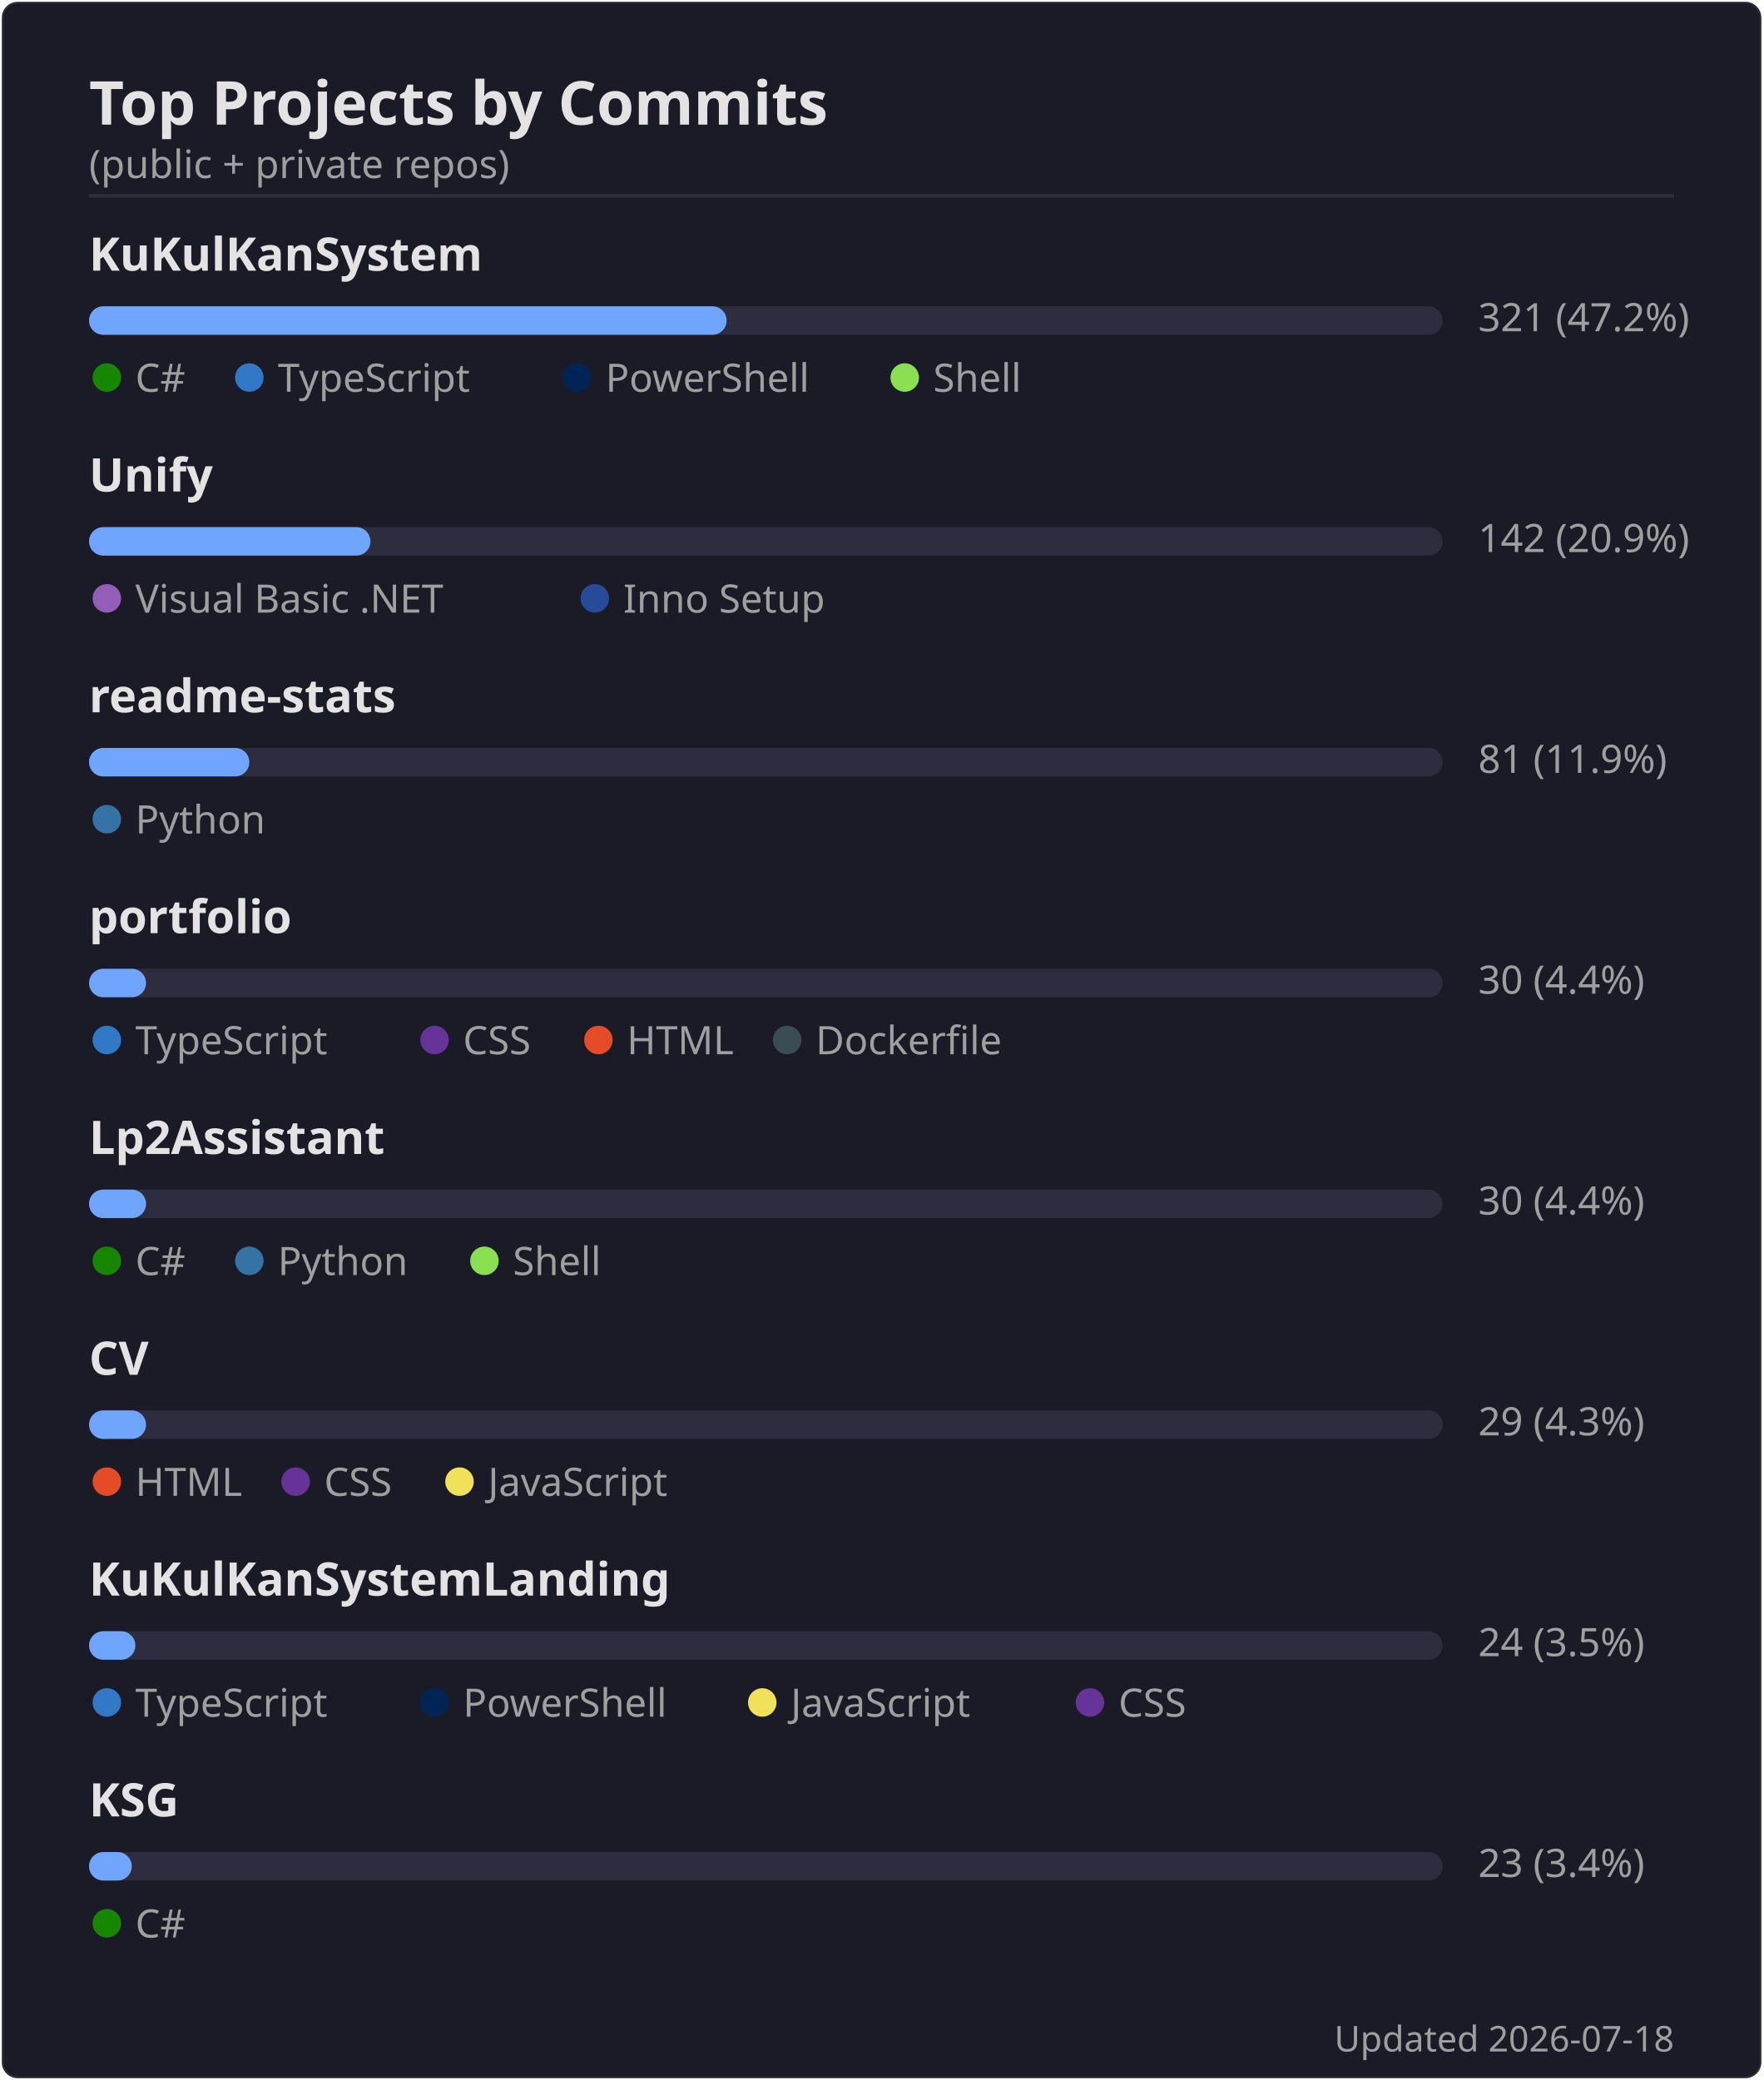
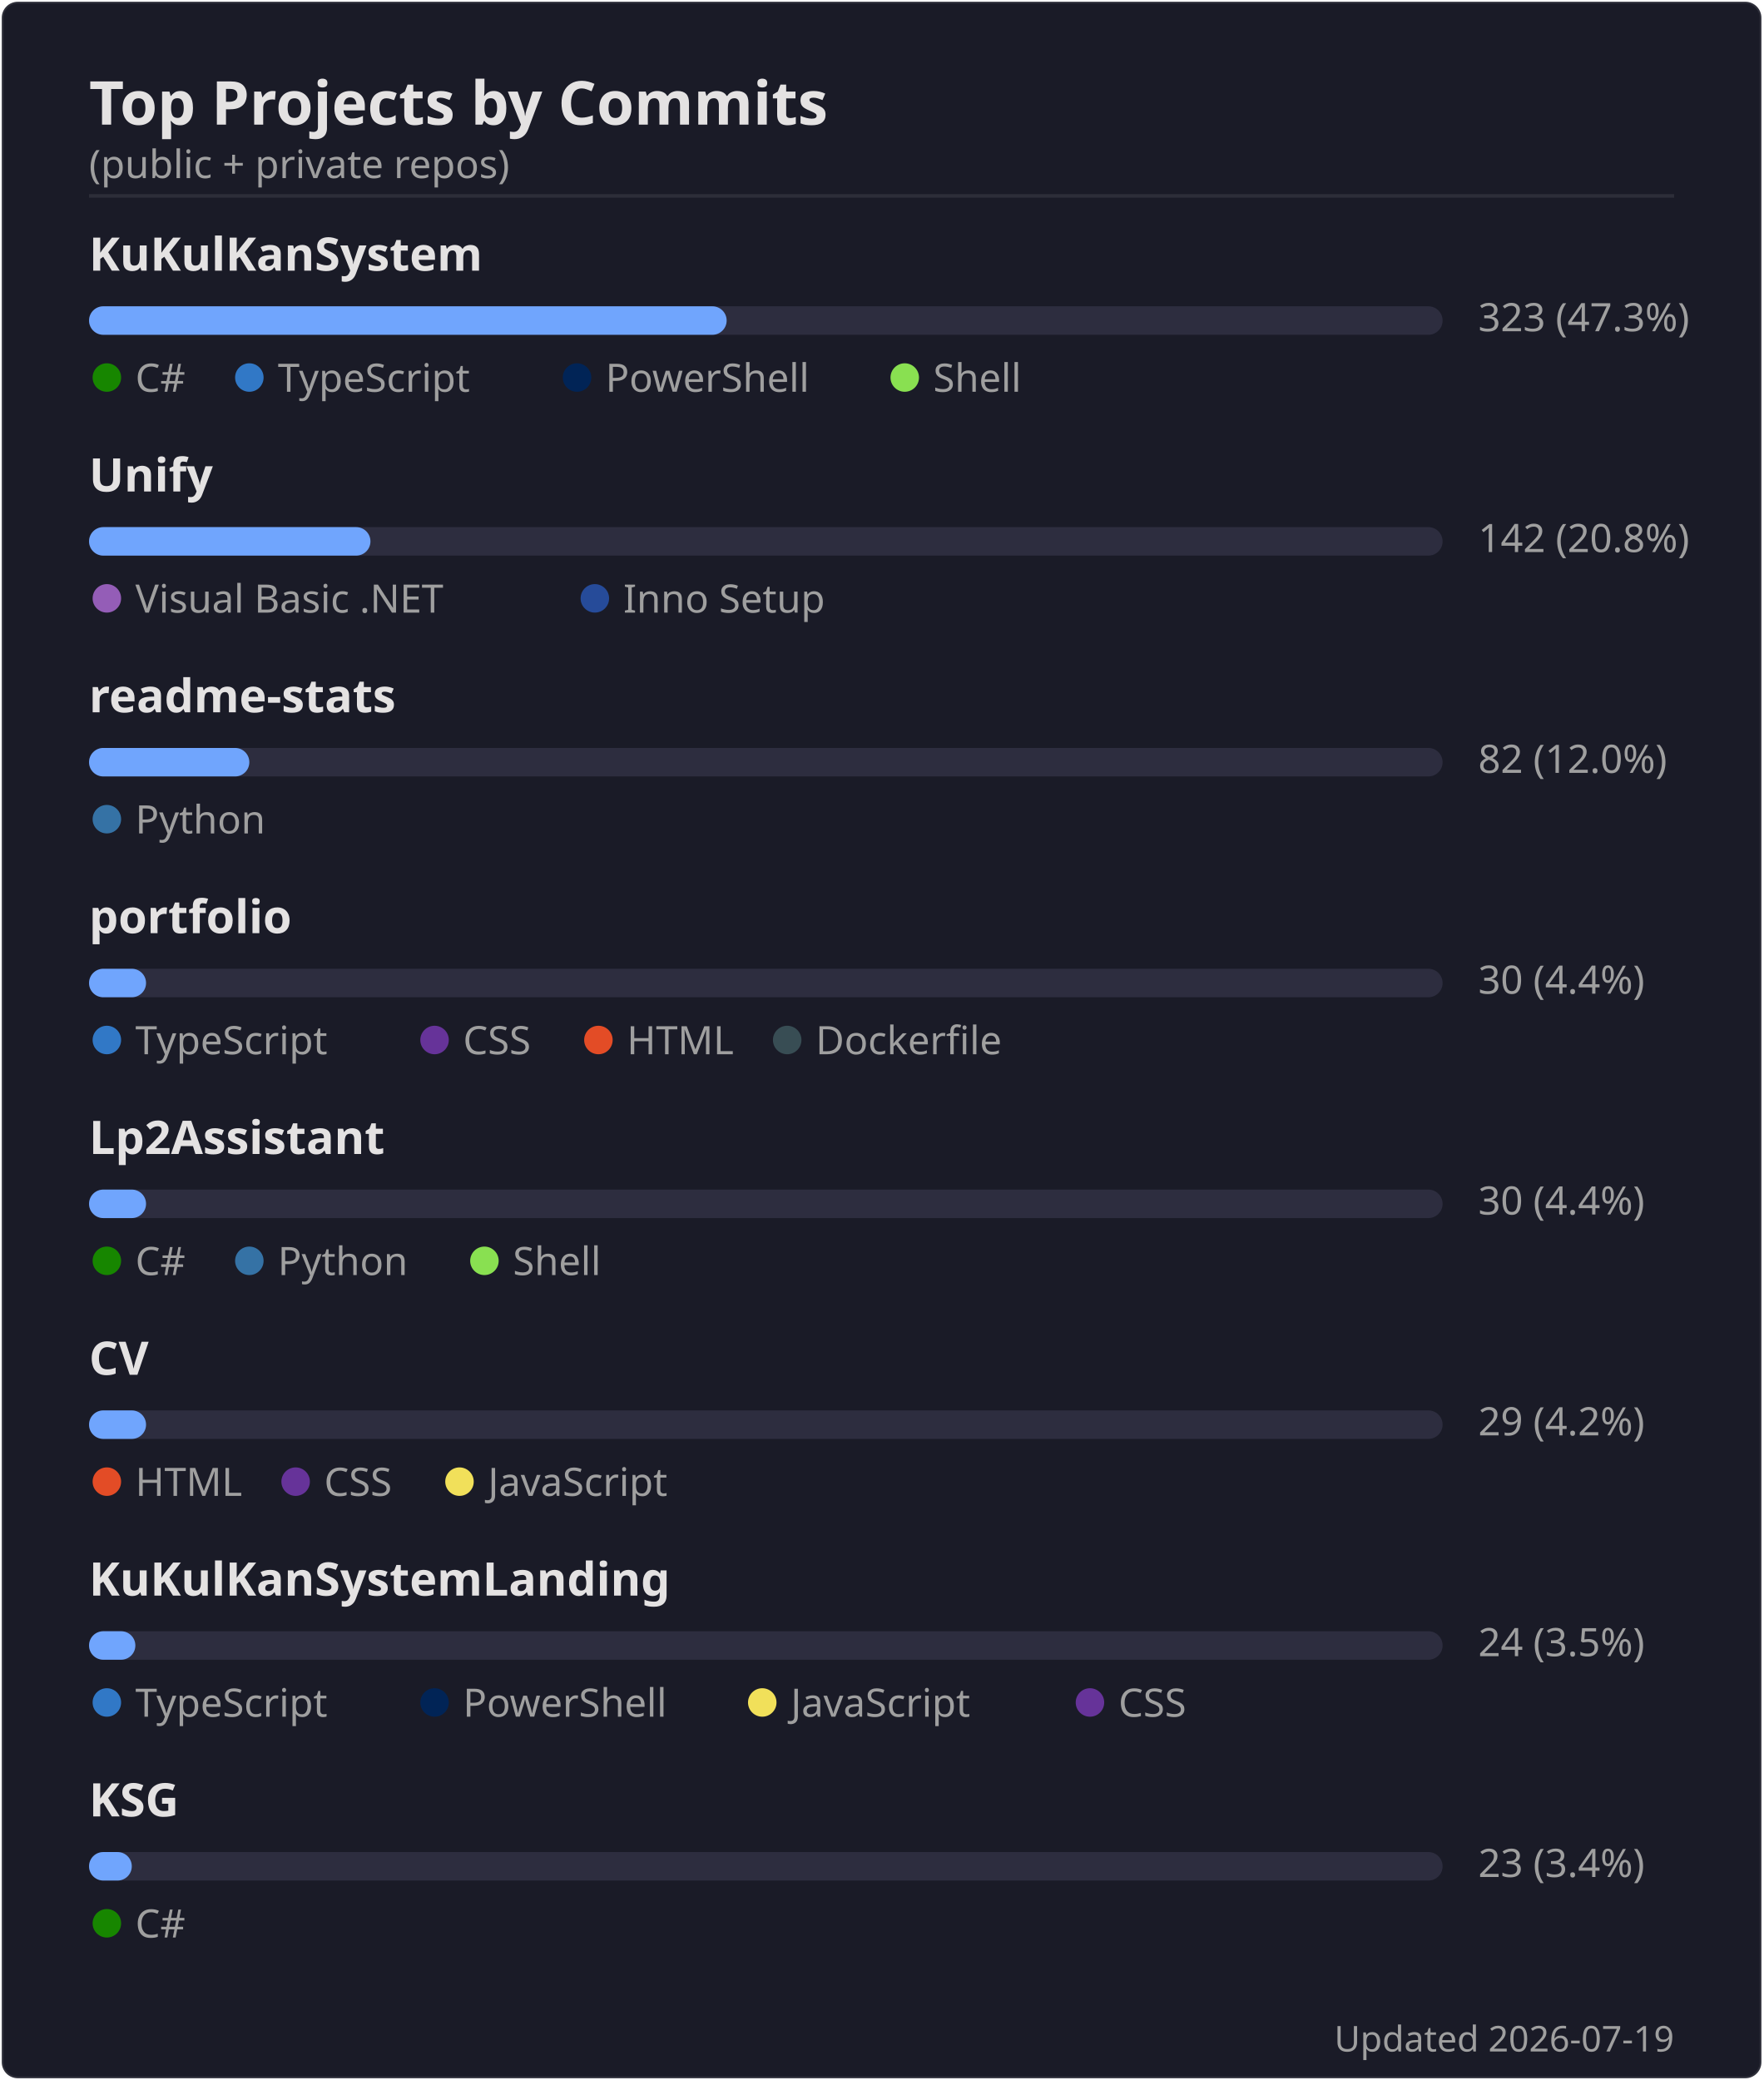
<svg xmlns="http://www.w3.org/2000/svg" width="495" height="584" viewBox="0 0 495 584">
  <rect width="494" height="583" x=".5" y=".5" rx="4.5" fill="#1a1b27" stroke="#e4e2e2" stroke-opacity=".1" />
  <text font-family="'Segoe UI', Ubuntu, 'Helvetica Neue', sans-serif" font-size="17" font-weight="600" fill="#e4e2e2" x="25" y="35" text-anchor="start">Top Projects by Commits</text>
  <text font-family="'Segoe UI', Ubuntu, 'Helvetica Neue', sans-serif" font-size="11" font-weight="400" fill="#9f9f9f" x="25" y="50" text-anchor="start">(public + private repos)</text>
  <line x1="25" x2="470" y1="55" y2="55" stroke="#e4e2e2" stroke-opacity=".1" />
  <text font-family="'Segoe UI', Ubuntu, 'Helvetica Neue', sans-serif" font-size="13" font-weight="600" fill="#e4e2e2" x="25" y="76" text-anchor="start">KuKulKanSystem</text>
  <rect x="25" y="86" width="380" height="8" rx="4" fill="#2d2d3f" />
  <rect x="25" y="86" width="179" height="8" rx="4" fill="#70a5fd" />
-   <text font-family="'Segoe UI', Ubuntu, 'Helvetica Neue', sans-serif" font-size="11" font-weight="400" fill="#9f9f9f" x="415" y="93" text-anchor="start">321  (47.2%)</text>
+   <text font-family="'Segoe UI', Ubuntu, 'Helvetica Neue', sans-serif" font-size="11" font-weight="400" fill="#9f9f9f" x="415" y="93" text-anchor="start">323  (47.3%)</text>
  <circle cx="30" cy="106" r="4" fill="#178600" />
  <text font-family="'Segoe UI', Ubuntu, 'Helvetica Neue', sans-serif" font-size="11" font-weight="400" fill="#9f9f9f" x="38" y="110" text-anchor="start">C#</text>
  <circle cx="70" cy="106" r="4" fill="#3178c6" />
  <text font-family="'Segoe UI', Ubuntu, 'Helvetica Neue', sans-serif" font-size="11" font-weight="400" fill="#9f9f9f" x="78" y="110" text-anchor="start">TypeScript</text>
  <circle cx="162" cy="106" r="4" fill="#012456" />
  <text font-family="'Segoe UI', Ubuntu, 'Helvetica Neue', sans-serif" font-size="11" font-weight="400" fill="#9f9f9f" x="170" y="110" text-anchor="start">PowerShell</text>
  <circle cx="254" cy="106" r="4" fill="#89e051" />
  <text font-family="'Segoe UI', Ubuntu, 'Helvetica Neue', sans-serif" font-size="11" font-weight="400" fill="#9f9f9f" x="262" y="110" text-anchor="start">Shell</text>
  <text font-family="'Segoe UI', Ubuntu, 'Helvetica Neue', sans-serif" font-size="13" font-weight="600" fill="#e4e2e2" x="25" y="138" text-anchor="start">Unify</text>
  <rect x="25" y="148" width="380" height="8" rx="4" fill="#2d2d3f" />
  <rect x="25" y="148" width="79" height="8" rx="4" fill="#70a5fd" />
-   <text font-family="'Segoe UI', Ubuntu, 'Helvetica Neue', sans-serif" font-size="11" font-weight="400" fill="#9f9f9f" x="415" y="155" text-anchor="start">142  (20.9%)</text>
+   <text font-family="'Segoe UI', Ubuntu, 'Helvetica Neue', sans-serif" font-size="11" font-weight="400" fill="#9f9f9f" x="415" y="155" text-anchor="start">142  (20.8%)</text>
  <circle cx="30" cy="168" r="4" fill="#945db7" />
  <text font-family="'Segoe UI', Ubuntu, 'Helvetica Neue', sans-serif" font-size="11" font-weight="400" fill="#9f9f9f" x="38" y="172" text-anchor="start">Visual Basic .NET</text>
  <circle cx="167" cy="168" r="4" fill="#264b99" />
  <text font-family="'Segoe UI', Ubuntu, 'Helvetica Neue', sans-serif" font-size="11" font-weight="400" fill="#9f9f9f" x="175" y="172" text-anchor="start">Inno Setup</text>
  <text font-family="'Segoe UI', Ubuntu, 'Helvetica Neue', sans-serif" font-size="13" font-weight="600" fill="#e4e2e2" x="25" y="200" text-anchor="start">readme-stats</text>
  <rect x="25" y="210" width="380" height="8" rx="4" fill="#2d2d3f" />
  <rect x="25" y="210" width="45" height="8" rx="4" fill="#70a5fd" />
-   <text font-family="'Segoe UI', Ubuntu, 'Helvetica Neue', sans-serif" font-size="11" font-weight="400" fill="#9f9f9f" x="415" y="217" text-anchor="start">81  (11.9%)</text>
+   <text font-family="'Segoe UI', Ubuntu, 'Helvetica Neue', sans-serif" font-size="11" font-weight="400" fill="#9f9f9f" x="415" y="217" text-anchor="start">82  (12.0%)</text>
  <circle cx="30" cy="230" r="4" fill="#3572A5" />
  <text font-family="'Segoe UI', Ubuntu, 'Helvetica Neue', sans-serif" font-size="11" font-weight="400" fill="#9f9f9f" x="38" y="234" text-anchor="start">Python</text>
  <text font-family="'Segoe UI', Ubuntu, 'Helvetica Neue', sans-serif" font-size="13" font-weight="600" fill="#e4e2e2" x="25" y="262" text-anchor="start">portfolio</text>
  <rect x="25" y="272" width="380" height="8" rx="4" fill="#2d2d3f" />
  <rect x="25" y="272" width="16" height="8" rx="4" fill="#70a5fd" />
  <text font-family="'Segoe UI', Ubuntu, 'Helvetica Neue', sans-serif" font-size="11" font-weight="400" fill="#9f9f9f" x="415" y="279" text-anchor="start">30  (4.4%)</text>
  <circle cx="30" cy="292" r="4" fill="#3178c6" />
  <text font-family="'Segoe UI', Ubuntu, 'Helvetica Neue', sans-serif" font-size="11" font-weight="400" fill="#9f9f9f" x="38" y="296" text-anchor="start">TypeScript</text>
  <circle cx="122" cy="292" r="4" fill="#663399" />
  <text font-family="'Segoe UI', Ubuntu, 'Helvetica Neue', sans-serif" font-size="11" font-weight="400" fill="#9f9f9f" x="130" y="296" text-anchor="start">CSS</text>
  <circle cx="168" cy="292" r="4" fill="#e34c26" />
  <text font-family="'Segoe UI', Ubuntu, 'Helvetica Neue', sans-serif" font-size="11" font-weight="400" fill="#9f9f9f" x="176" y="296" text-anchor="start">HTML</text>
  <circle cx="221" cy="292" r="4" fill="#384d54" />
  <text font-family="'Segoe UI', Ubuntu, 'Helvetica Neue', sans-serif" font-size="11" font-weight="400" fill="#9f9f9f" x="229" y="296" text-anchor="start">Dockerfile</text>
  <text font-family="'Segoe UI', Ubuntu, 'Helvetica Neue', sans-serif" font-size="13" font-weight="600" fill="#e4e2e2" x="25" y="324" text-anchor="start">Lp2Assistant</text>
  <rect x="25" y="334" width="380" height="8" rx="4" fill="#2d2d3f" />
  <rect x="25" y="334" width="16" height="8" rx="4" fill="#70a5fd" />
  <text font-family="'Segoe UI', Ubuntu, 'Helvetica Neue', sans-serif" font-size="11" font-weight="400" fill="#9f9f9f" x="415" y="341" text-anchor="start">30  (4.4%)</text>
  <circle cx="30" cy="354" r="4" fill="#178600" />
  <text font-family="'Segoe UI', Ubuntu, 'Helvetica Neue', sans-serif" font-size="11" font-weight="400" fill="#9f9f9f" x="38" y="358" text-anchor="start">C#</text>
  <circle cx="70" cy="354" r="4" fill="#3572A5" />
  <text font-family="'Segoe UI', Ubuntu, 'Helvetica Neue', sans-serif" font-size="11" font-weight="400" fill="#9f9f9f" x="78" y="358" text-anchor="start">Python</text>
  <circle cx="136" cy="354" r="4" fill="#89e051" />
  <text font-family="'Segoe UI', Ubuntu, 'Helvetica Neue', sans-serif" font-size="11" font-weight="400" fill="#9f9f9f" x="144" y="358" text-anchor="start">Shell</text>
  <text font-family="'Segoe UI', Ubuntu, 'Helvetica Neue', sans-serif" font-size="13" font-weight="600" fill="#e4e2e2" x="25" y="386" text-anchor="start">CV</text>
  <rect x="25" y="396" width="380" height="8" rx="4" fill="#2d2d3f" />
  <rect x="25" y="396" width="16" height="8" rx="4" fill="#70a5fd" />
-   <text font-family="'Segoe UI', Ubuntu, 'Helvetica Neue', sans-serif" font-size="11" font-weight="400" fill="#9f9f9f" x="415" y="403" text-anchor="start">29  (4.3%)</text>
+   <text font-family="'Segoe UI', Ubuntu, 'Helvetica Neue', sans-serif" font-size="11" font-weight="400" fill="#9f9f9f" x="415" y="403" text-anchor="start">29  (4.2%)</text>
  <circle cx="30" cy="416" r="4" fill="#e34c26" />
  <text font-family="'Segoe UI', Ubuntu, 'Helvetica Neue', sans-serif" font-size="11" font-weight="400" fill="#9f9f9f" x="38" y="420" text-anchor="start">HTML</text>
  <circle cx="83" cy="416" r="4" fill="#663399" />
  <text font-family="'Segoe UI', Ubuntu, 'Helvetica Neue', sans-serif" font-size="11" font-weight="400" fill="#9f9f9f" x="91" y="420" text-anchor="start">CSS</text>
  <circle cx="129" cy="416" r="4" fill="#f1e05a" />
  <text font-family="'Segoe UI', Ubuntu, 'Helvetica Neue', sans-serif" font-size="11" font-weight="400" fill="#9f9f9f" x="137" y="420" text-anchor="start">JavaScript</text>
  <text font-family="'Segoe UI', Ubuntu, 'Helvetica Neue', sans-serif" font-size="13" font-weight="600" fill="#e4e2e2" x="25" y="448" text-anchor="start">KuKulKanSystemLanding</text>
  <rect x="25" y="458" width="380" height="8" rx="4" fill="#2d2d3f" />
  <rect x="25" y="458" width="13" height="8" rx="4" fill="#70a5fd" />
  <text font-family="'Segoe UI', Ubuntu, 'Helvetica Neue', sans-serif" font-size="11" font-weight="400" fill="#9f9f9f" x="415" y="465" text-anchor="start">24  (3.5%)</text>
  <circle cx="30" cy="478" r="4" fill="#3178c6" />
  <text font-family="'Segoe UI', Ubuntu, 'Helvetica Neue', sans-serif" font-size="11" font-weight="400" fill="#9f9f9f" x="38" y="482" text-anchor="start">TypeScript</text>
  <circle cx="122" cy="478" r="4" fill="#012456" />
  <text font-family="'Segoe UI', Ubuntu, 'Helvetica Neue', sans-serif" font-size="11" font-weight="400" fill="#9f9f9f" x="130" y="482" text-anchor="start">PowerShell</text>
  <circle cx="214" cy="478" r="4" fill="#f1e05a" />
  <text font-family="'Segoe UI', Ubuntu, 'Helvetica Neue', sans-serif" font-size="11" font-weight="400" fill="#9f9f9f" x="222" y="482" text-anchor="start">JavaScript</text>
  <circle cx="306" cy="478" r="4" fill="#663399" />
  <text font-family="'Segoe UI', Ubuntu, 'Helvetica Neue', sans-serif" font-size="11" font-weight="400" fill="#9f9f9f" x="314" y="482" text-anchor="start">CSS</text>
  <text font-family="'Segoe UI', Ubuntu, 'Helvetica Neue', sans-serif" font-size="13" font-weight="600" fill="#e4e2e2" x="25" y="510" text-anchor="start">KSG</text>
  <rect x="25" y="520" width="380" height="8" rx="4" fill="#2d2d3f" />
  <rect x="25" y="520" width="12" height="8" rx="4" fill="#70a5fd" />
  <text font-family="'Segoe UI', Ubuntu, 'Helvetica Neue', sans-serif" font-size="11" font-weight="400" fill="#9f9f9f" x="415" y="527" text-anchor="start">23  (3.4%)</text>
  <circle cx="30" cy="540" r="4" fill="#178600" />
  <text font-family="'Segoe UI', Ubuntu, 'Helvetica Neue', sans-serif" font-size="11" font-weight="400" fill="#9f9f9f" x="38" y="544" text-anchor="start">C#</text>
-   <text font-family="'Segoe UI', Ubuntu, 'Helvetica Neue', sans-serif" font-size="10" font-weight="400" fill="#9f9f9f" x="470" y="576" text-anchor="end">Updated 2026-07-18</text>
+   <text font-family="'Segoe UI', Ubuntu, 'Helvetica Neue', sans-serif" font-size="10" font-weight="400" fill="#9f9f9f" x="470" y="576" text-anchor="end">Updated 2026-07-19</text>
</svg>
